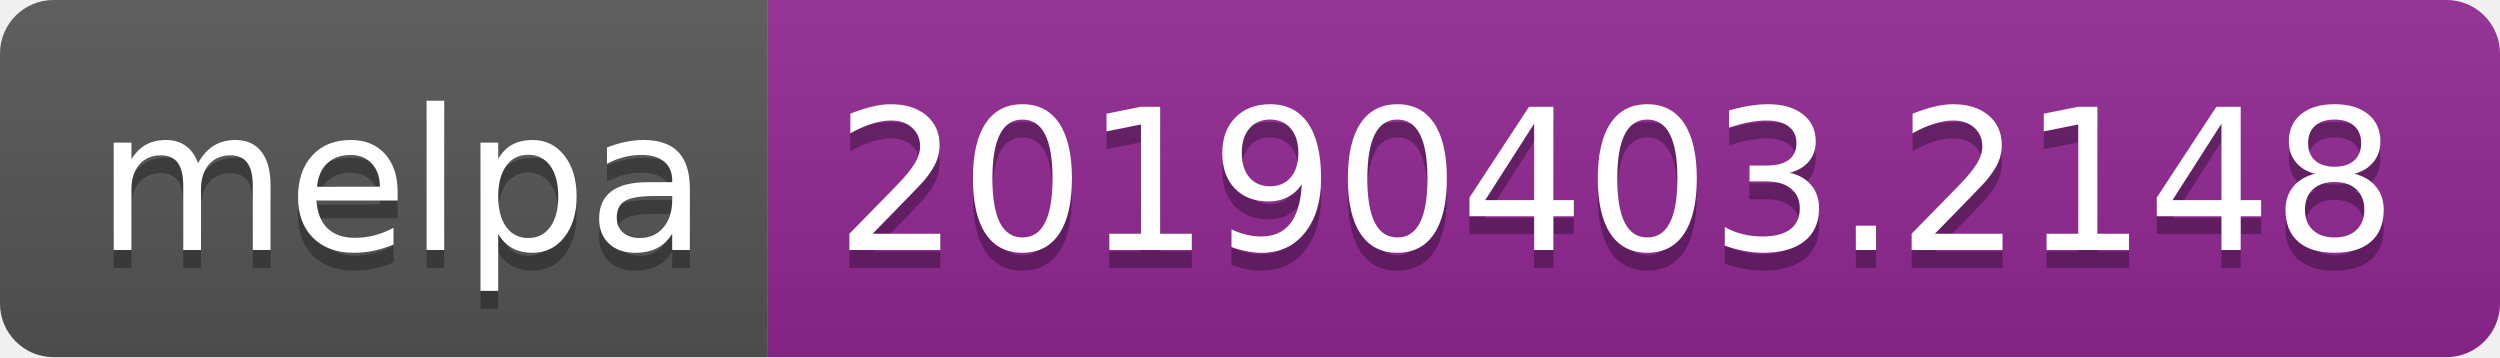
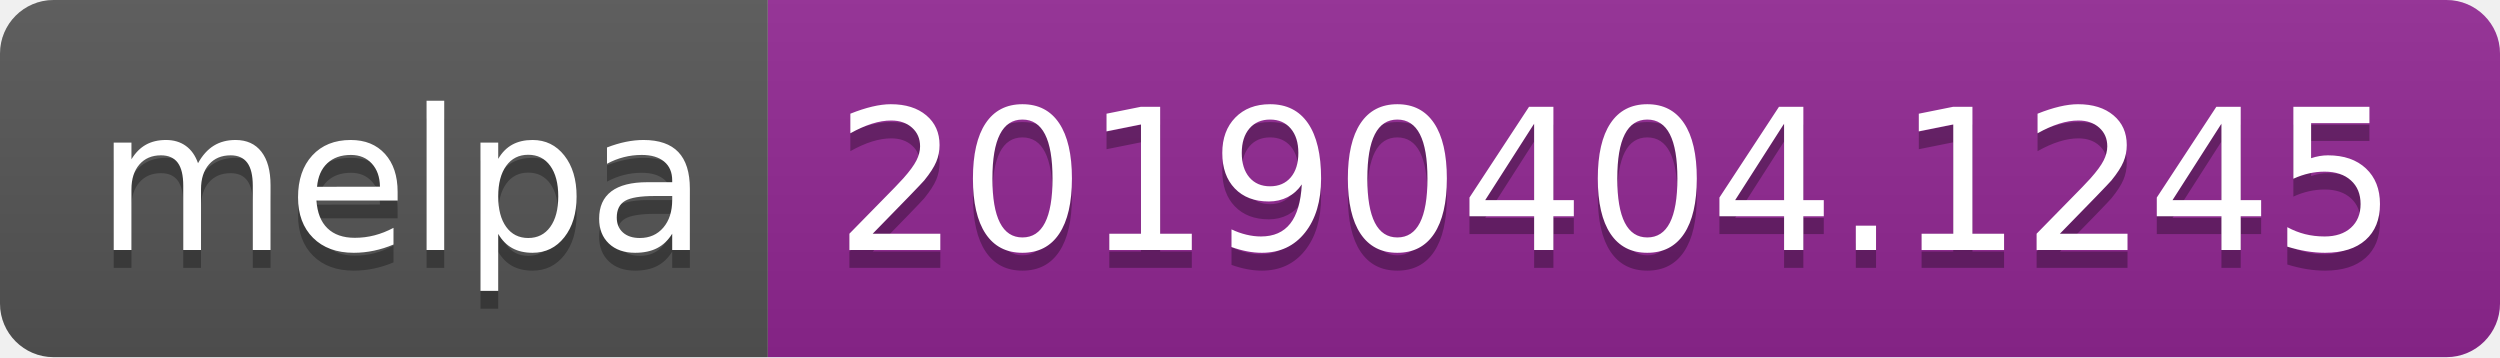
<svg xmlns="http://www.w3.org/2000/svg" width="140" height="20">
  <linearGradient id="b" x2="0" y2="100%">
    <stop offset="0" stop-color="#bbb" stop-opacity=".1" />
    <stop offset="1" stop-opacity=".1" />
  </linearGradient>
  <clipPath id="a">
    <rect width="140" height="20" rx="3" fill="#fff" />
  </clipPath>
  <g clip-path="url(#a)">
    <path fill="#555" d="M0 0h43v20H0z" />
    <path fill="#922793" d="M43 0h97v20H43z" />
    <path fill="url(#b)" d="M0 0h140v20H0z" />
  </g>
  <g fill="#fff" text-anchor="middle" font-family="DejaVu Sans,Verdana,Geneva,sans-serif" font-size="110">
    <text x="225" y="150" fill="#010101" fill-opacity=".3" transform="scale(.1)" textLength="330">melpa</text>
    <text x="225" y="140" transform="scale(.1)" textLength="330">melpa</text>
-     <text x="905" y="150" fill="#010101" fill-opacity=".3" transform="scale(.1)" textLength="870">20190403.2148</text>
-     <text x="905" y="140" transform="scale(.1)" textLength="870">20190403.2148</text>
+     <text x="905" y="150" fill="#010101" fill-opacity=".3" transform="scale(.1)" textLength="870">20190404.1245</text>
+     <text x="905" y="140" transform="scale(.1)" textLength="870">20190404.1245</text>
  </g>
</svg>
